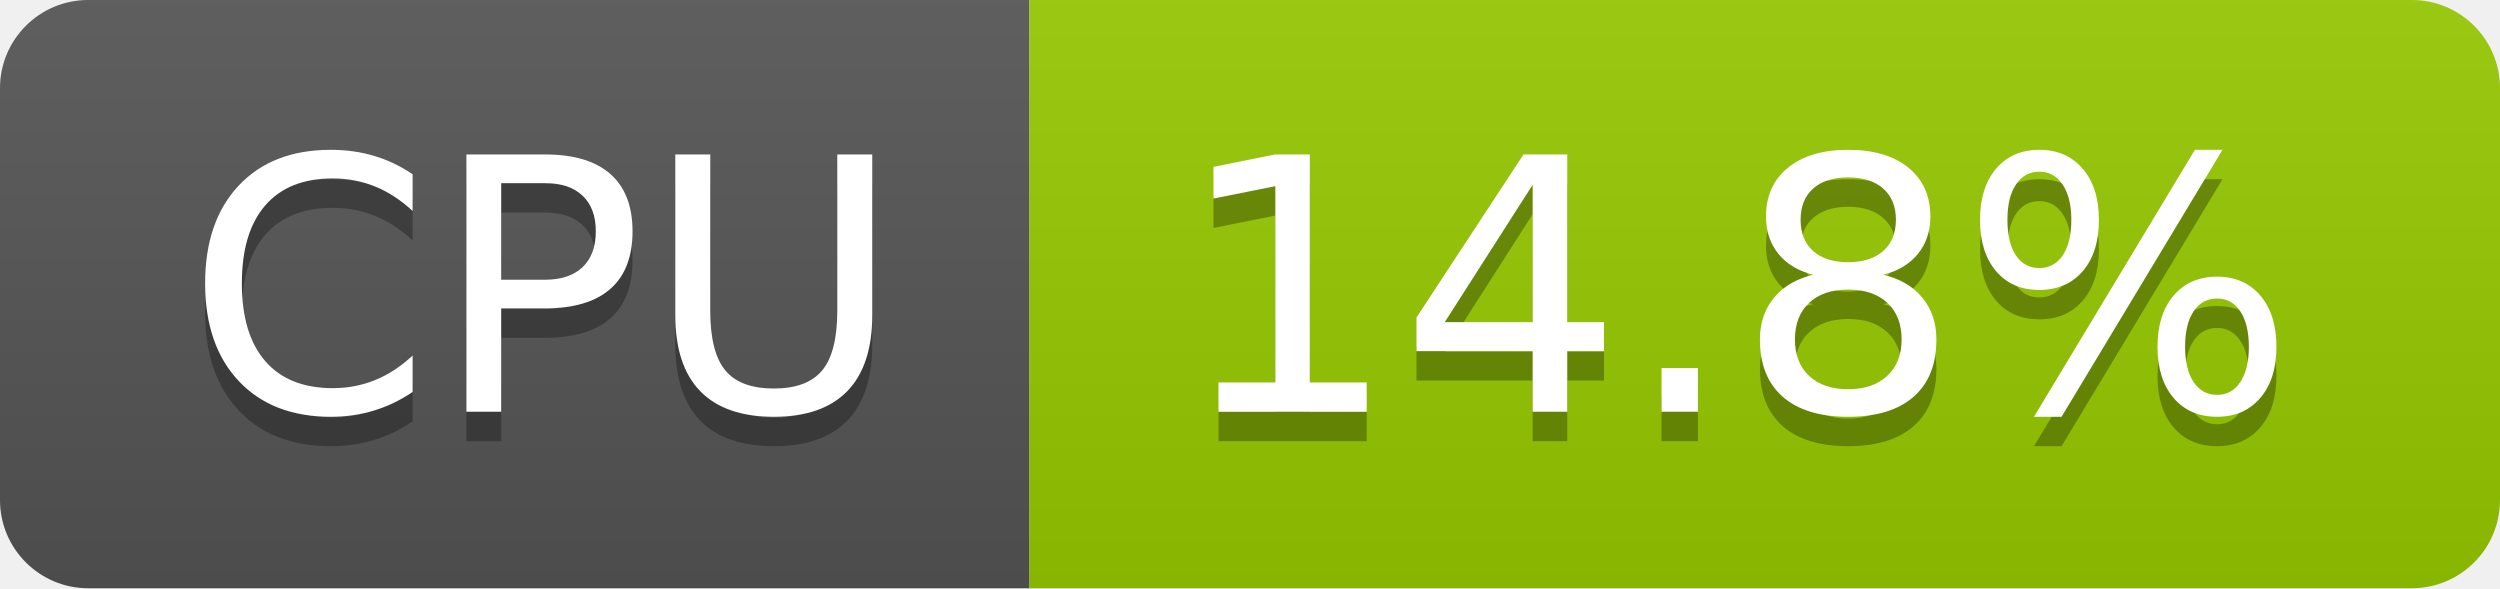
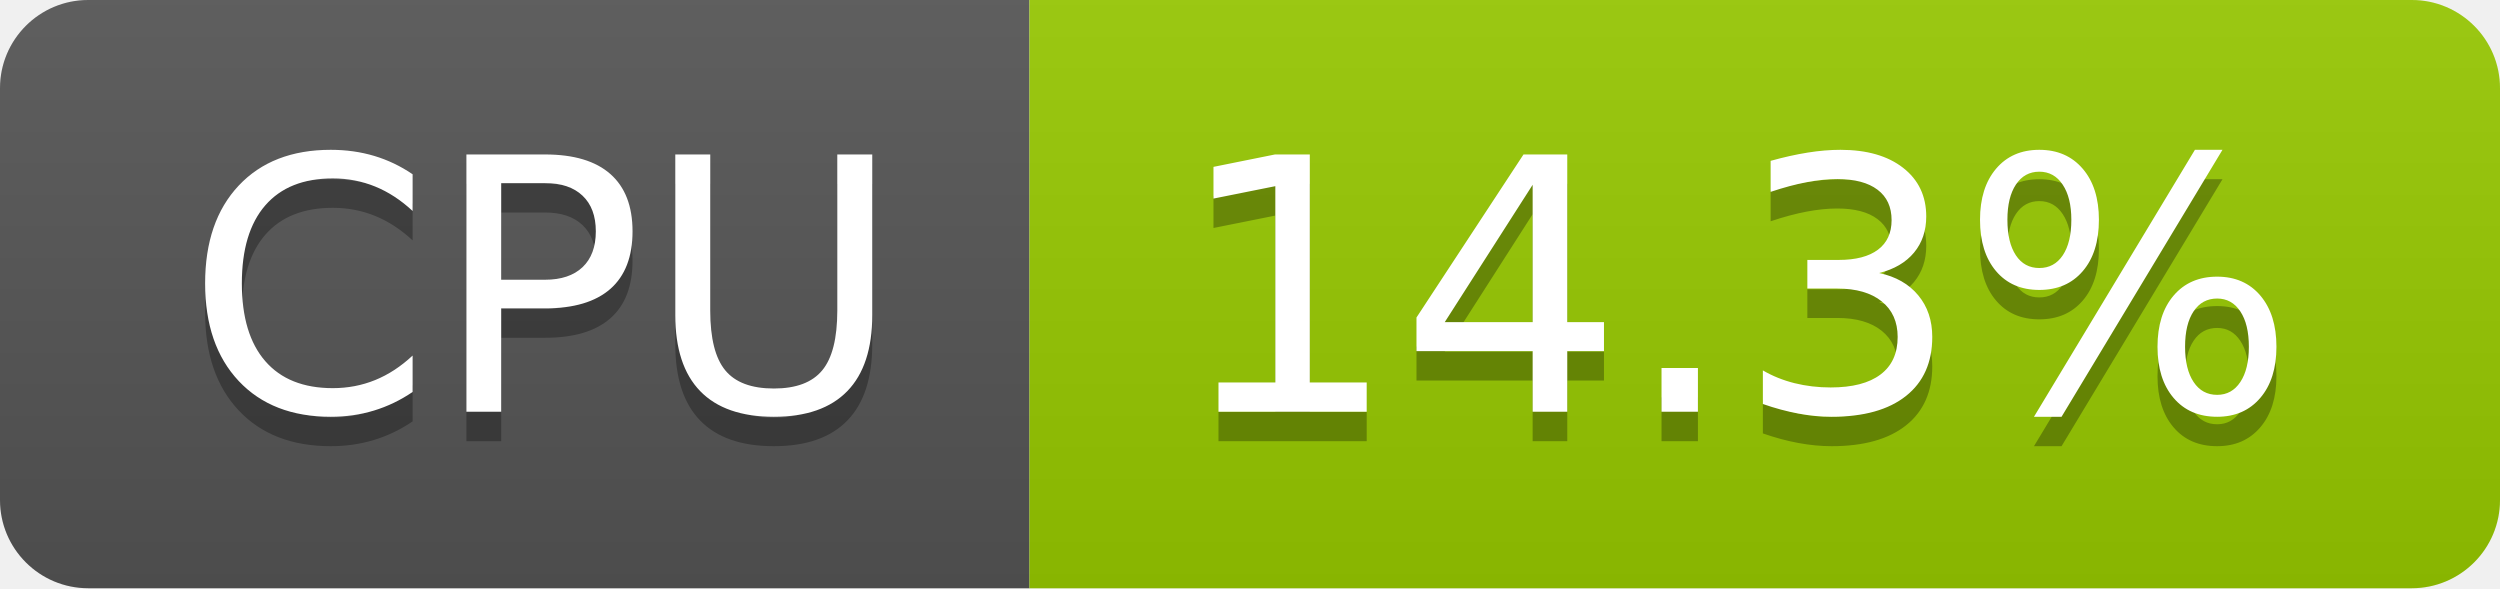
- <svg xmlns="http://www.w3.org/2000/svg" width="85" height="20" role="img" aria-label="CPU: 14.8%">
+ <svg xmlns="http://www.w3.org/2000/svg" width="85" height="20" role="img" aria-label="CPU: 14.3%">
  <linearGradient id="s" x2="0" y2="100%">
    <stop offset="0" stop-color="#bbb" stop-opacity=".1" />
    <stop offset="1" stop-opacity=".1" />
  </linearGradient>
  <clipPath id="r">
    <rect width="85" height="20" rx="3" fill="#fff" />
  </clipPath>
  <g clip-path="url(#r)">
    <rect width="35" height="20" fill="#555" />
    <rect x="35" width="50" height="20" fill="#97ca00" />
    <rect width="85" height="20" fill="url(#s)" />
  </g>
  <g fill="#fff" text-anchor="middle" font-family="Verdana,Geneva,DejaVu Sans,sans-serif" text-rendering="geometricPrecision" font-size="120">
    <text aria-hidden="true" x="185" y="150" fill="#010101" fill-opacity=".3" transform="scale(.1)" textLength="247">CPU</text>
    <text x="185" y="140" transform="scale(.1)" fill="#fff" textLength="247">CPU</text>
-     <text aria-hidden="true" x="590" y="150" fill="#010101" fill-opacity=".3" transform="scale(.1)" textLength="390">14.8%</text>
-     <text x="590" y="140" transform="scale(.1)" fill="#fff" textLength="390">14.8%</text>
+     <text aria-hidden="true" x="590" y="150" fill="#010101" fill-opacity=".3" transform="scale(.1)" textLength="390">14.3%</text>
+     <text x="590" y="140" transform="scale(.1)" fill="#fff" textLength="390">14.3%</text>
  </g>
</svg>
